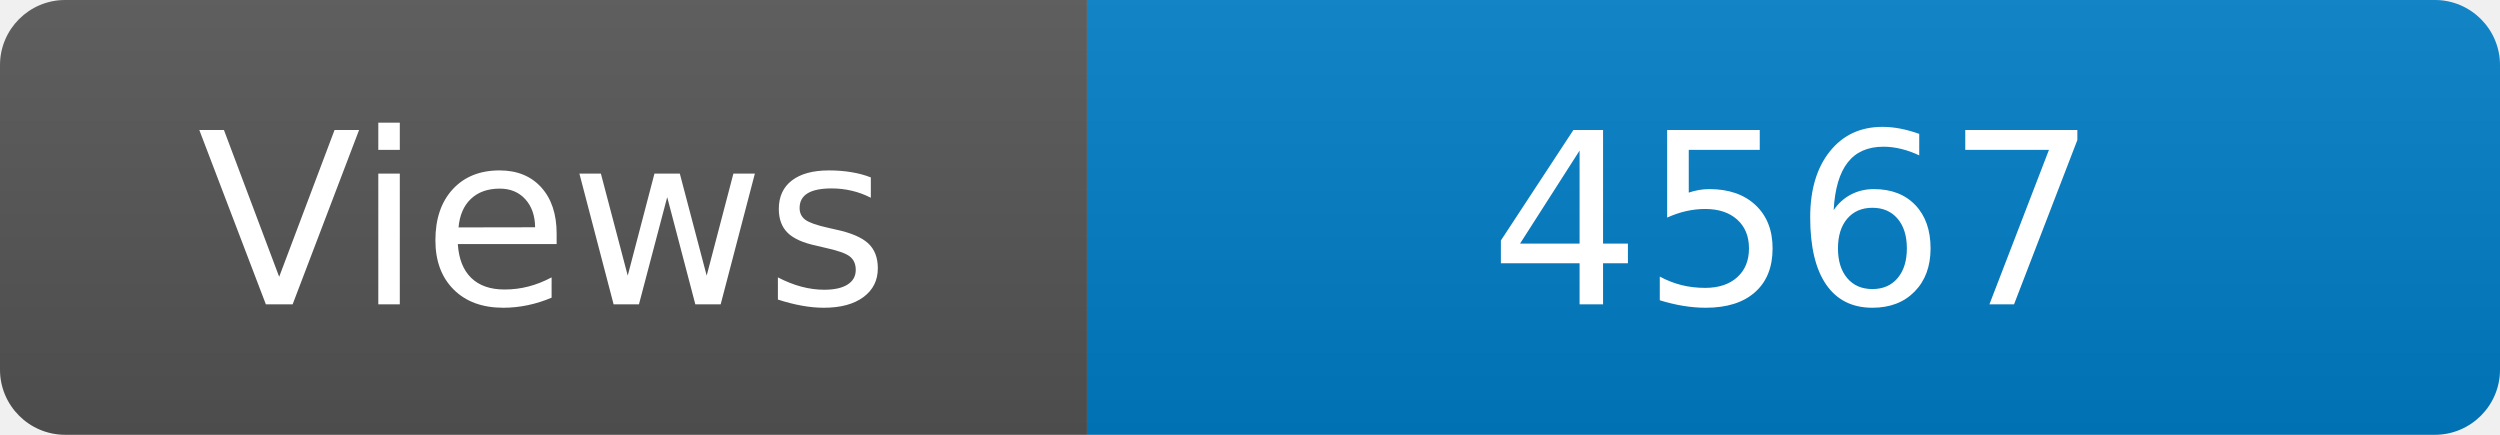
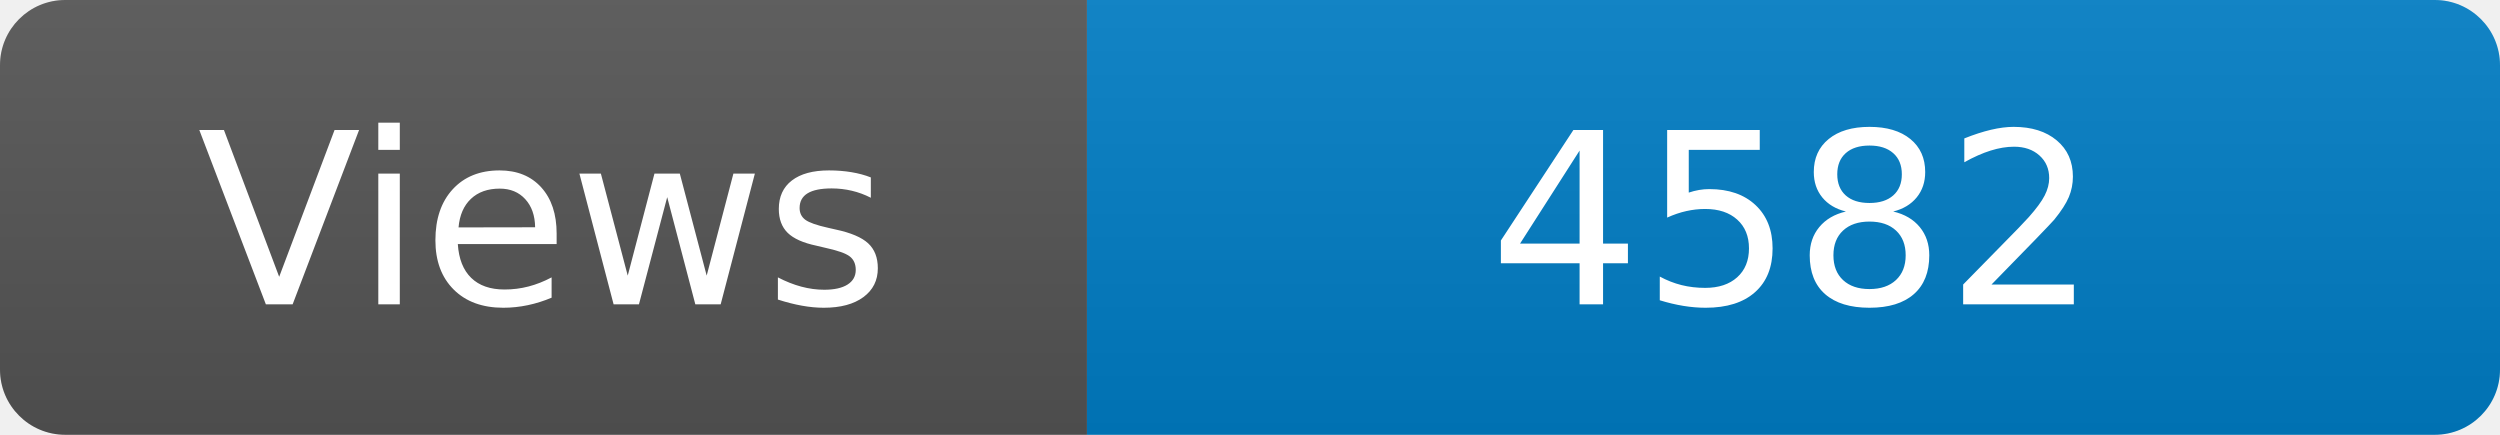
<svg xmlns="http://www.w3.org/2000/svg" width="115" height="20" role="img" aria-label="Maintained?: yes">
  <linearGradient id="s" x2="0" y2="100%">
    <stop offset="0" stop-color="#bbb" stop-opacity=".1" />
    <stop offset="1" stop-opacity=".1" />
  </linearGradient>
  <clipPath id="r">
    <rect width="115" height="20" rx="3" fill="#fff" />
  </clipPath>
  <g clip-path="url(#r)">
    <rect width="50" height="20" fill="#555" />
    <rect x="50" width="160" height="20" fill="#007ec6" />
    <rect width="115" height="20" fill="url(#s)" />
  </g>
  <g fill="#fff" text-anchor="middle" font-family="Verdana,Geneva,DejaVu Sans,sans-serif" font-size="110">
    <text x="250" y="140" transform="scale(.1)" fill="#fff">Views</text>
-     <text x="825" y="140" transform="scale(.1)" fill="#fff">4567</text>
+     <text x="825" y="140" transform="scale(.1)" fill="#fff">4582</text>
  </g>
</svg>
